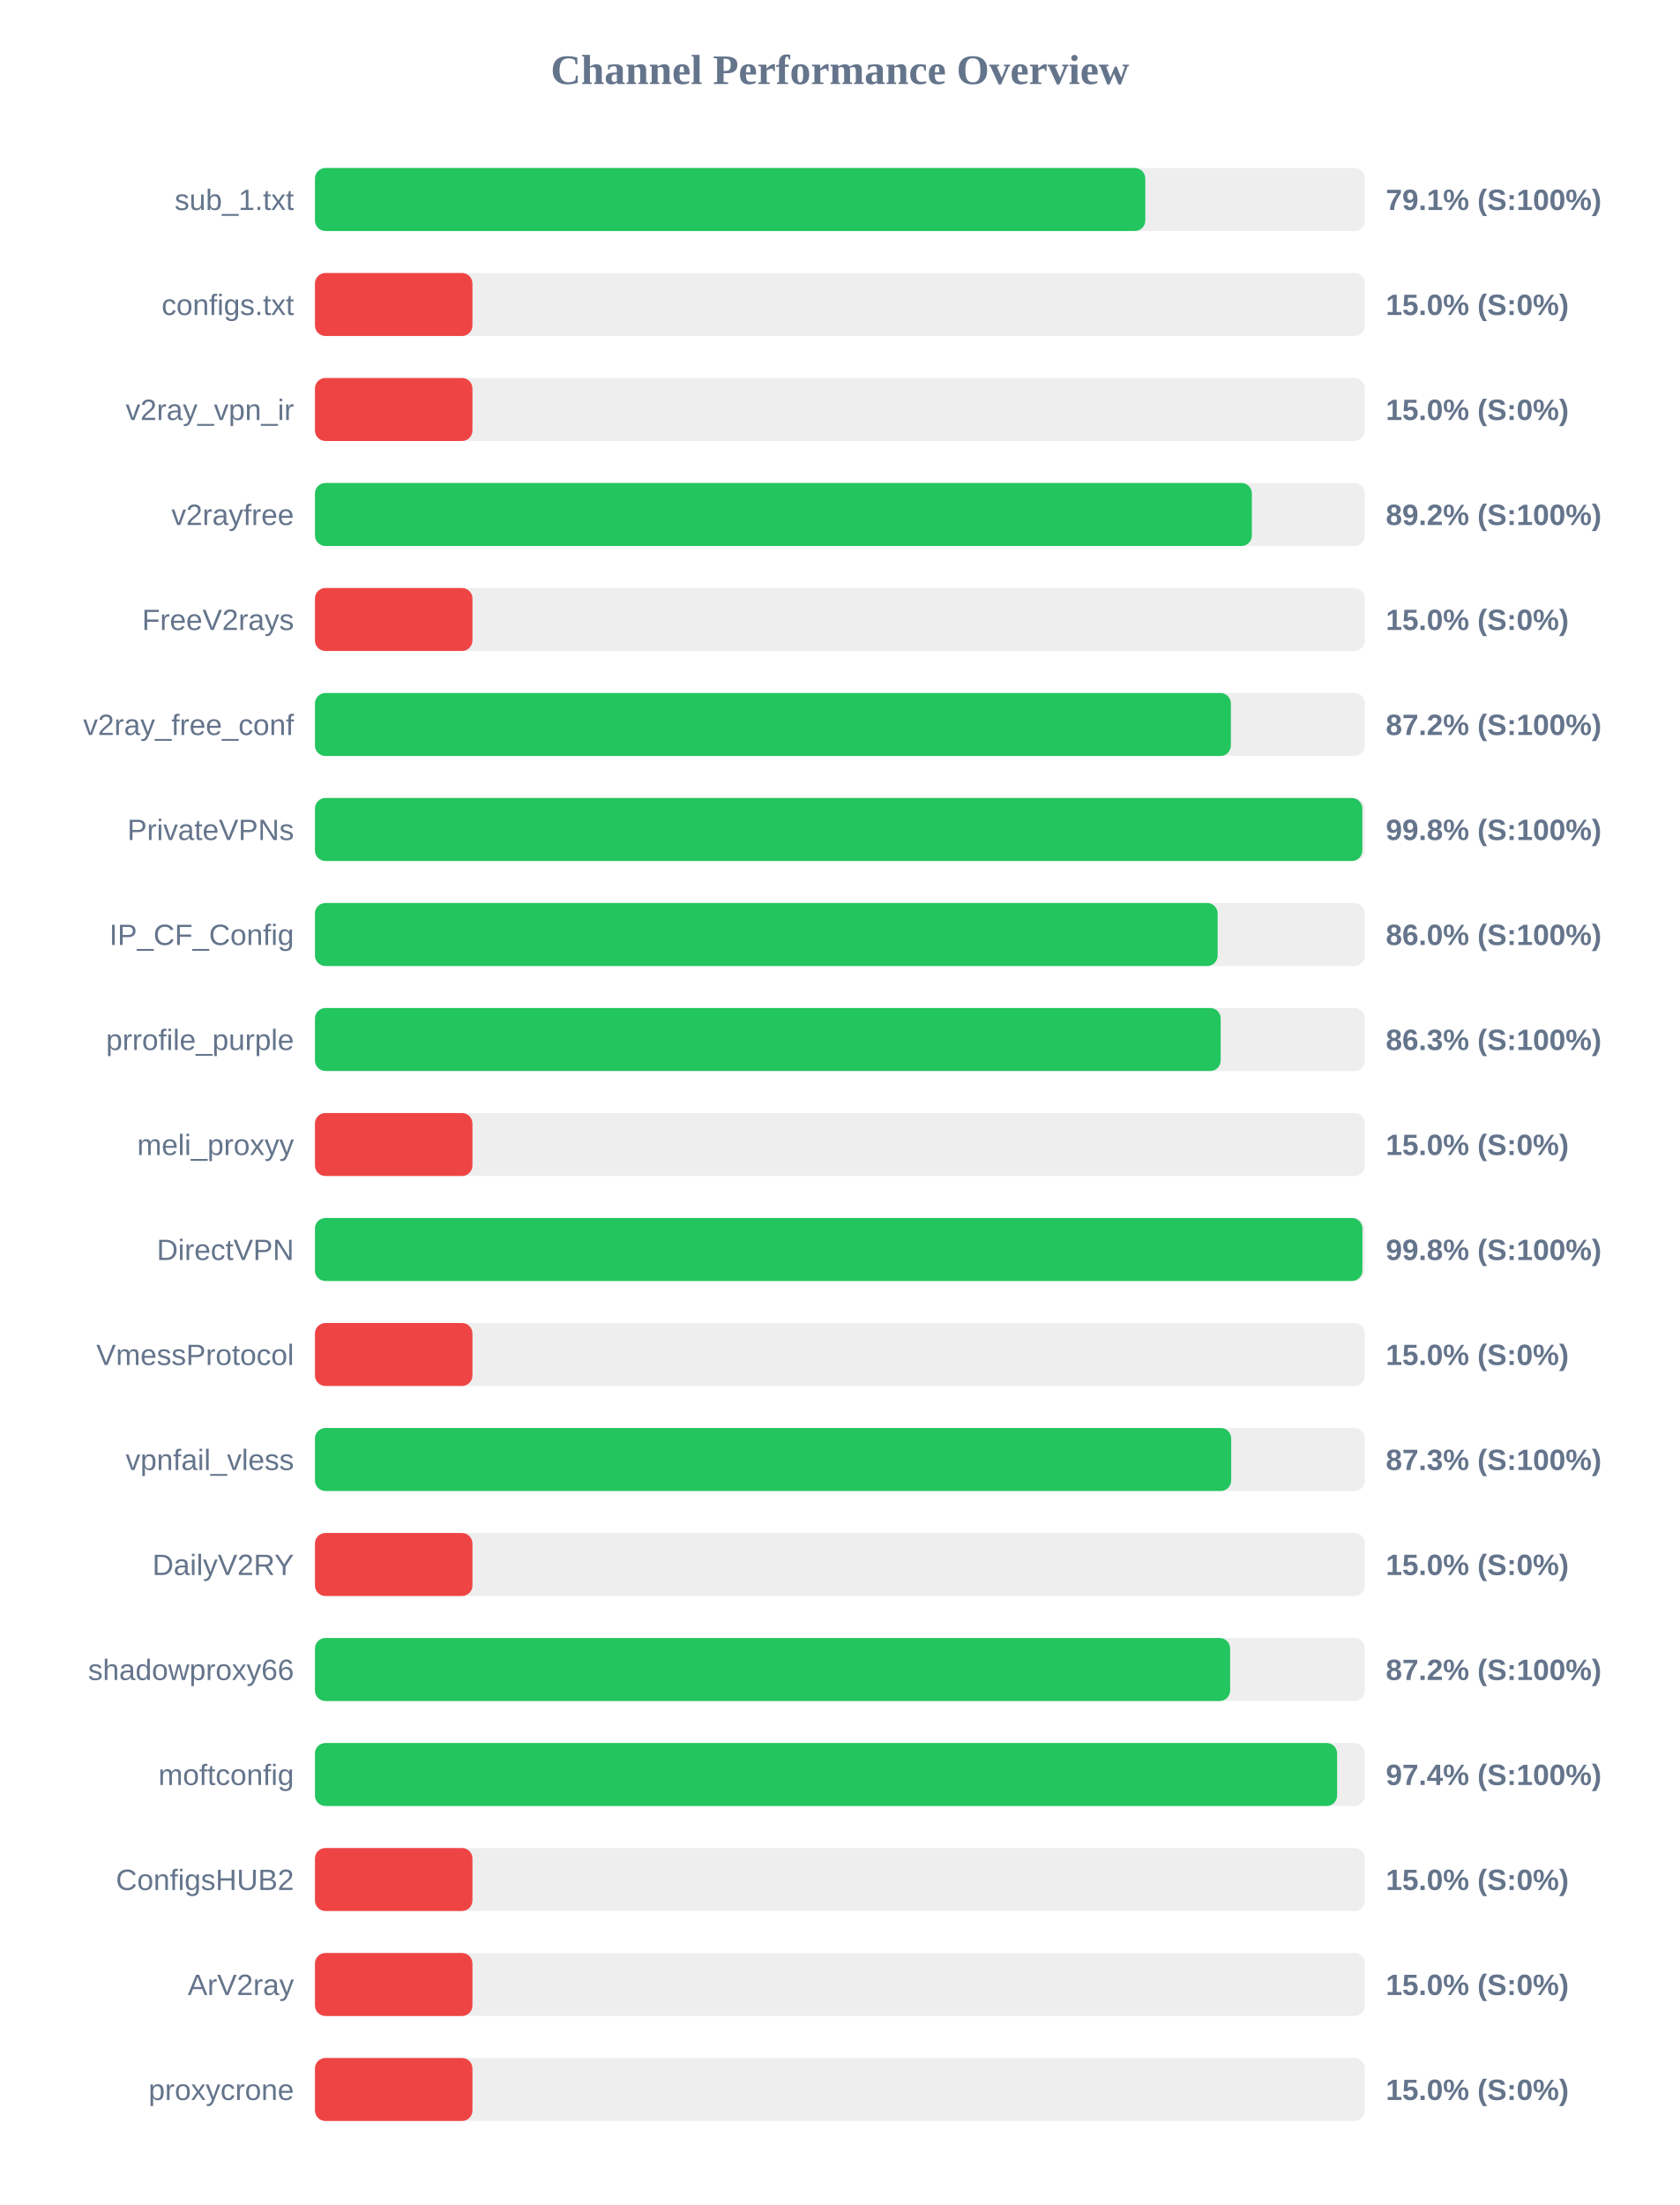
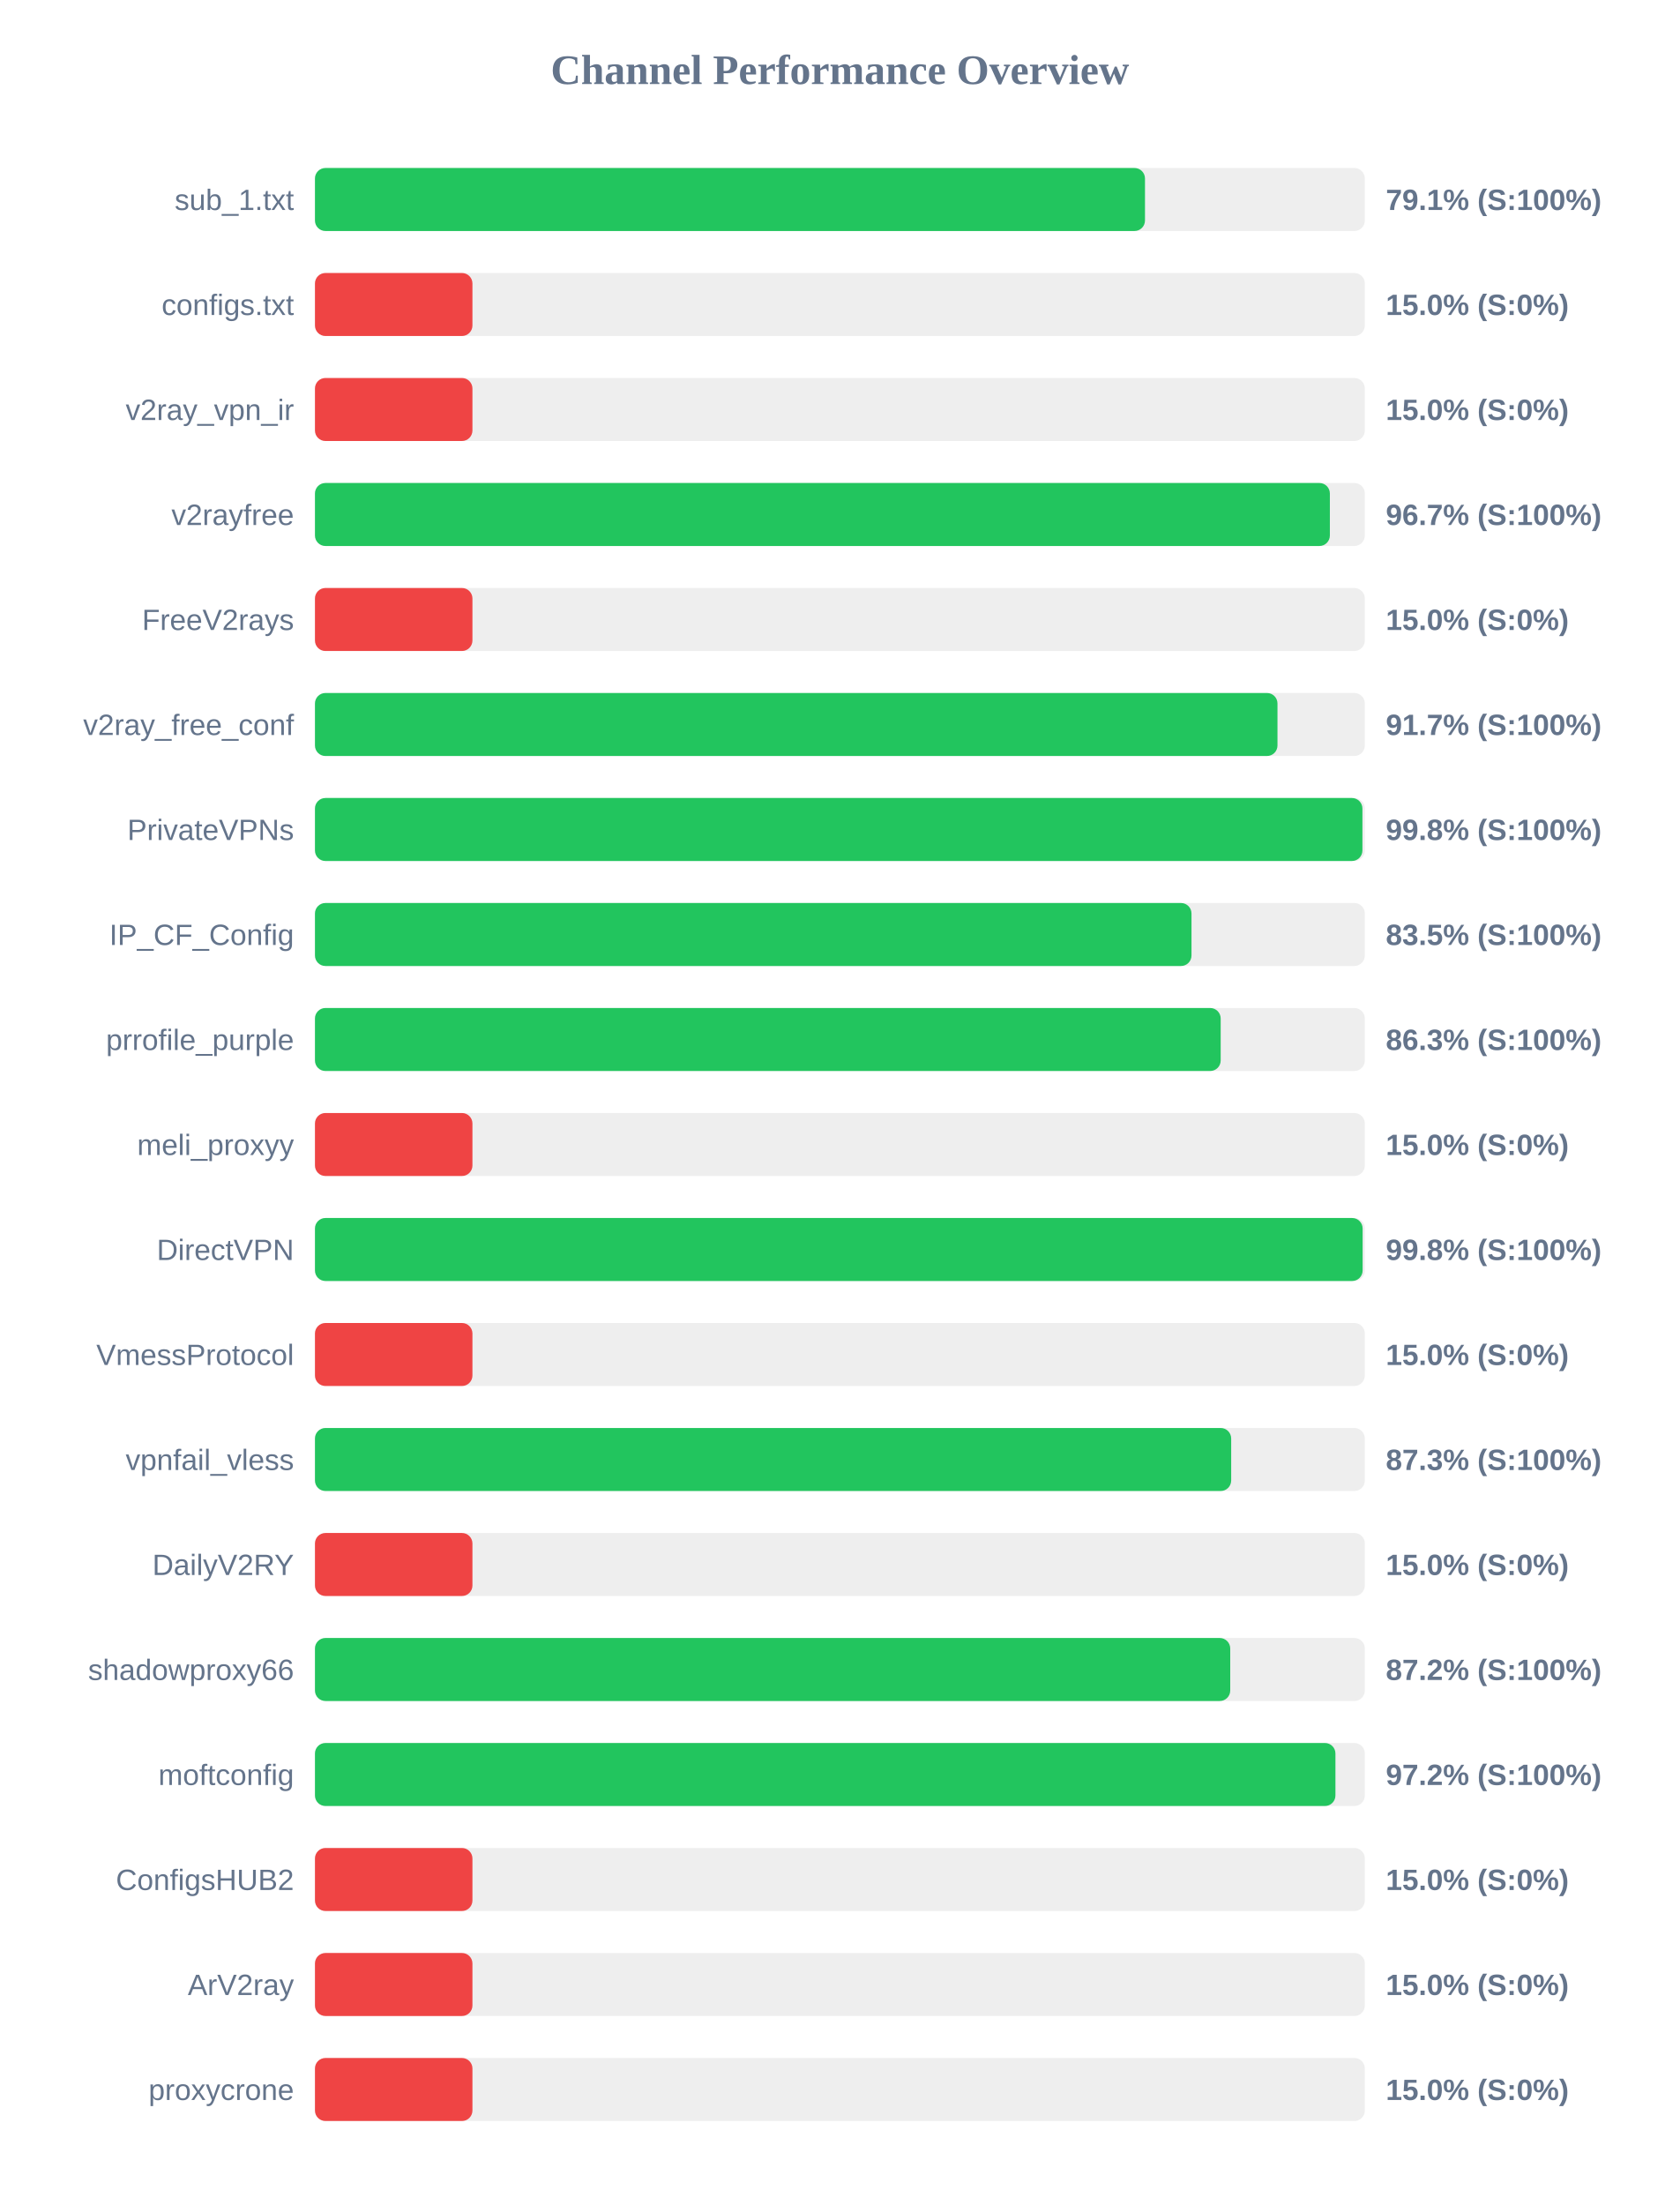
<svg xmlns="http://www.w3.org/2000/svg" width="800" height="1050" version="1.1">
  <style>
        .row { font: 14px Arial; fill: #64748b; }
        .score { font: bold 14px Arial; fill: #64748b; }
    </style>
  <text x="400" y="40" text-anchor="middle" font-size="20px" font-weight="bold" fill="#64748b">Channel Performance Overview</text>
  <rect x="150" y="80" width="500" height="30" fill="#eee" rx="5" />
-   <rect x="150" y="80" width="395.45" height="30" fill="#22c55e" rx="5" />
+   <rect x="150" y="80" width="395.3" height="30" fill="#22c55e" rx="5" />
  <text x="140" y="100" text-anchor="end" class="row">sub_1.txt</text>
  <text x="660" y="100" text-anchor="start" class="score">79.1% (S:100%)</text>
  <rect x="150" y="130" width="500" height="30" fill="#eee" rx="5" />
  <rect x="150" y="130" width="75.0" height="30" fill="#ef4444" rx="5" />
  <text x="140" y="150" text-anchor="end" class="row">configs.txt</text>
  <text x="660" y="150" text-anchor="start" class="score">15.0% (S:0%)</text>
  <rect x="150" y="180" width="500" height="30" fill="#eee" rx="5" />
  <rect x="150" y="180" width="75.0" height="30" fill="#ef4444" rx="5" />
  <text x="140" y="200" text-anchor="end" class="row">v2ray_vpn_ir</text>
  <text x="660" y="200" text-anchor="start" class="score">15.0% (S:0%)</text>
  <rect x="150" y="230" width="500" height="30" fill="#eee" rx="5" />
-   <rect x="150" y="230" width="446.2" height="30" fill="#22c55e" rx="5" />
+   <rect x="150" y="230" width="483.35" height="30" fill="#22c55e" rx="5" />
  <text x="140" y="250" text-anchor="end" class="row">v2rayfree</text>
-   <text x="660" y="250" text-anchor="start" class="score">89.2% (S:100%)</text>
+   <text x="660" y="250" text-anchor="start" class="score">96.7% (S:100%)</text>
  <rect x="150" y="280" width="500" height="30" fill="#eee" rx="5" />
  <rect x="150" y="280" width="75.0" height="30" fill="#ef4444" rx="5" />
  <text x="140" y="300" text-anchor="end" class="row">FreeV2rays</text>
  <text x="660" y="300" text-anchor="start" class="score">15.0% (S:0%)</text>
  <rect x="150" y="330" width="500" height="30" fill="#eee" rx="5" />
-   <rect x="150" y="330" width="436.2" height="30" fill="#22c55e" rx="5" />
+   <rect x="150" y="330" width="458.4" height="30" fill="#22c55e" rx="5" />
  <text x="140" y="350" text-anchor="end" class="row">v2ray_free_conf</text>
-   <text x="660" y="350" text-anchor="start" class="score">87.2% (S:100%)</text>
+   <text x="660" y="350" text-anchor="start" class="score">91.7% (S:100%)</text>
  <rect x="150" y="380" width="500" height="30" fill="#eee" rx="5" />
-   <rect x="150" y="380" width="498.8" height="30" fill="#22c55e" rx="5" />
+   <rect x="150" y="380" width="498.85" height="30" fill="#22c55e" rx="5" />
  <text x="140" y="400" text-anchor="end" class="row">PrivateVPNs</text>
  <text x="660" y="400" text-anchor="start" class="score">99.8% (S:100%)</text>
  <rect x="150" y="430" width="500" height="30" fill="#eee" rx="5" />
-   <rect x="150" y="430" width="429.9" height="30" fill="#22c55e" rx="5" />
+   <rect x="150" y="430" width="417.45" height="30" fill="#22c55e" rx="5" />
  <text x="140" y="450" text-anchor="end" class="row">IP_CF_Config</text>
-   <text x="660" y="450" text-anchor="start" class="score">86.0% (S:100%)</text>
+   <text x="660" y="450" text-anchor="start" class="score">83.5% (S:100%)</text>
  <rect x="150" y="480" width="500" height="30" fill="#eee" rx="5" />
  <rect x="150" y="480" width="431.35" height="30" fill="#22c55e" rx="5" />
  <text x="140" y="500" text-anchor="end" class="row">prrofile_purple</text>
  <text x="660" y="500" text-anchor="start" class="score">86.3% (S:100%)</text>
  <rect x="150" y="530" width="500" height="30" fill="#eee" rx="5" />
  <rect x="150" y="530" width="75.0" height="30" fill="#ef4444" rx="5" />
  <text x="140" y="550" text-anchor="end" class="row">meli_proxyy</text>
  <text x="660" y="550" text-anchor="start" class="score">15.0% (S:0%)</text>
  <rect x="150" y="580" width="500" height="30" fill="#eee" rx="5" />
-   <rect x="150" y="580" width="498.85" height="30" fill="#22c55e" rx="5" />
+   <rect x="150" y="580" width="498.95" height="30" fill="#22c55e" rx="5" />
  <text x="140" y="600" text-anchor="end" class="row">DirectVPN</text>
  <text x="660" y="600" text-anchor="start" class="score">99.8% (S:100%)</text>
  <rect x="150" y="630" width="500" height="30" fill="#eee" rx="5" />
  <rect x="150" y="630" width="75.0" height="30" fill="#ef4444" rx="5" />
  <text x="140" y="650" text-anchor="end" class="row">VmessProtocol</text>
  <text x="660" y="650" text-anchor="start" class="score">15.0% (S:0%)</text>
  <rect x="150" y="680" width="500" height="30" fill="#eee" rx="5" />
  <rect x="150" y="680" width="436.35" height="30" fill="#22c55e" rx="5" />
  <text x="140" y="700" text-anchor="end" class="row">vpnfail_vless</text>
  <text x="660" y="700" text-anchor="start" class="score">87.3% (S:100%)</text>
  <rect x="150" y="730" width="500" height="30" fill="#eee" rx="5" />
  <rect x="150" y="730" width="75.0" height="30" fill="#ef4444" rx="5" />
  <text x="140" y="750" text-anchor="end" class="row">DailyV2RY</text>
  <text x="660" y="750" text-anchor="start" class="score">15.0% (S:0%)</text>
  <rect x="150" y="780" width="500" height="30" fill="#eee" rx="5" />
-   <rect x="150" y="780" width="435.85" height="30" fill="#22c55e" rx="5" />
+   <rect x="150" y="780" width="435.9" height="30" fill="#22c55e" rx="5" />
  <text x="140" y="800" text-anchor="end" class="row">shadowproxy66</text>
  <text x="660" y="800" text-anchor="start" class="score">87.2% (S:100%)</text>
  <rect x="150" y="830" width="500" height="30" fill="#eee" rx="5" />
-   <rect x="150" y="830" width="486.8" height="30" fill="#22c55e" rx="5" />
+   <rect x="150" y="830" width="486.0" height="30" fill="#22c55e" rx="5" />
  <text x="140" y="850" text-anchor="end" class="row">moftconfig</text>
-   <text x="660" y="850" text-anchor="start" class="score">97.4% (S:100%)</text>
+   <text x="660" y="850" text-anchor="start" class="score">97.2% (S:100%)</text>
  <rect x="150" y="880" width="500" height="30" fill="#eee" rx="5" />
  <rect x="150" y="880" width="75.0" height="30" fill="#ef4444" rx="5" />
  <text x="140" y="900" text-anchor="end" class="row">ConfigsHUB2</text>
  <text x="660" y="900" text-anchor="start" class="score">15.0% (S:0%)</text>
  <rect x="150" y="930" width="500" height="30" fill="#eee" rx="5" />
  <rect x="150" y="930" width="75.0" height="30" fill="#ef4444" rx="5" />
  <text x="140" y="950" text-anchor="end" class="row">ArV2ray</text>
  <text x="660" y="950" text-anchor="start" class="score">15.0% (S:0%)</text>
  <rect x="150" y="980" width="500" height="30" fill="#eee" rx="5" />
  <rect x="150" y="980" width="75.0" height="30" fill="#ef4444" rx="5" />
  <text x="140" y="1000" text-anchor="end" class="row">proxycrone</text>
  <text x="660" y="1000" text-anchor="start" class="score">15.0% (S:0%)</text>
</svg>
